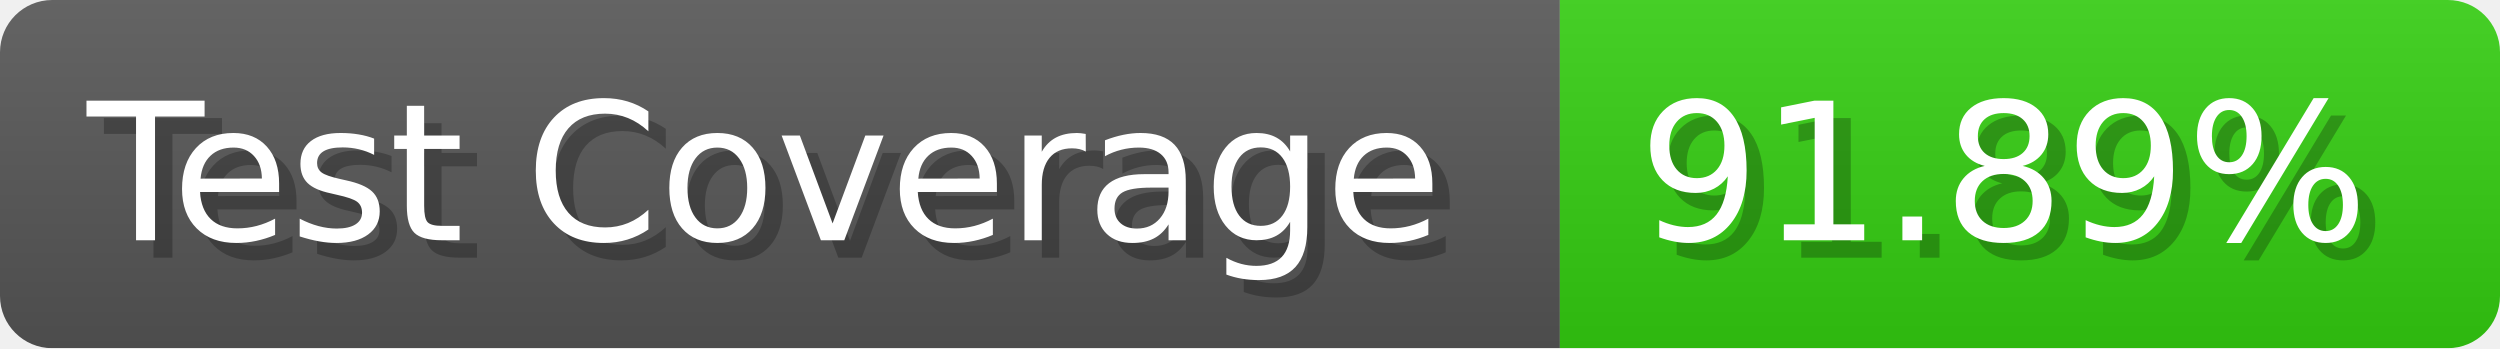
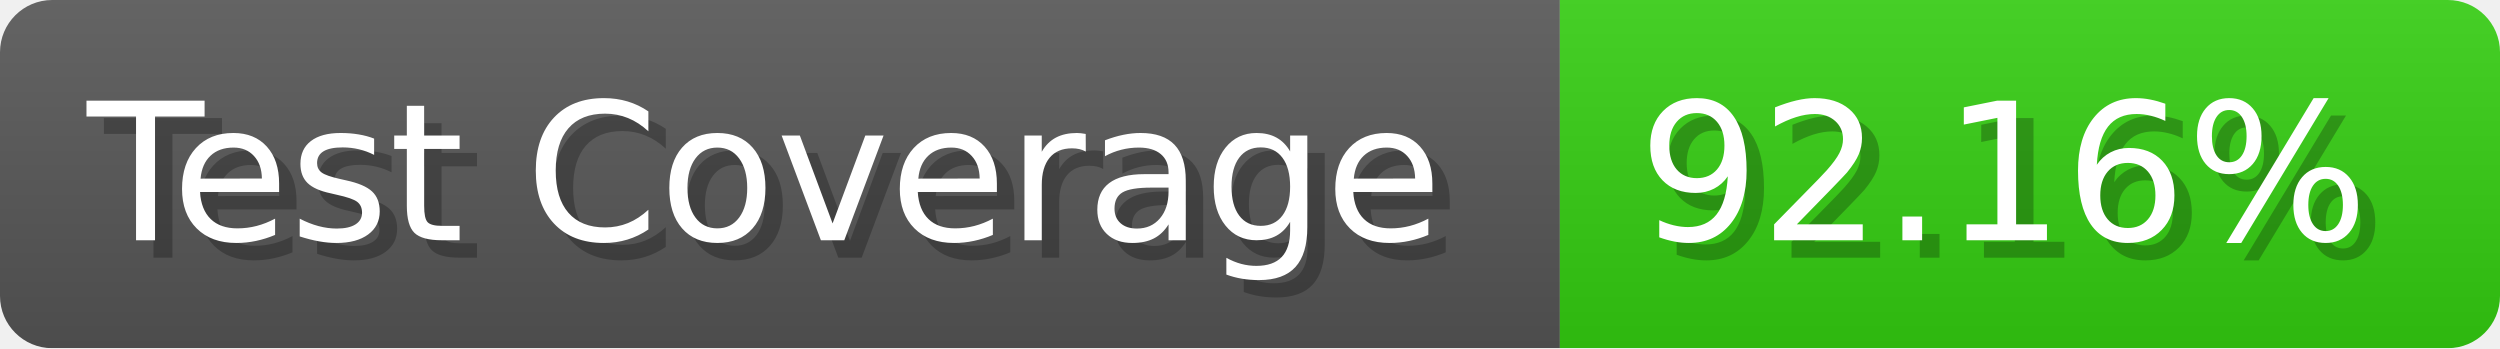
- <svg xmlns="http://www.w3.org/2000/svg" width="143.6" height="20" viewBox="0 0 1436 200" role="img" aria-label="Test Coverage: 91.89%">
+ <svg xmlns="http://www.w3.org/2000/svg" width="143.6" height="20" viewBox="0 0 1436 200" role="img" aria-label="Test Coverage: 92.16%">
  <linearGradient id="a" x2="0" y2="100%">
    <stop offset="0" stop-opacity=".1" stop-color="#EEE" />
    <stop offset="1" stop-opacity=".1" />
  </linearGradient>
  <mask id="m">
    <rect width="1436" height="200" rx="30" fill="#FFF" />
  </mask>
  <g mask="url(#m)">
    <rect width="896" height="200" fill="#555" />
    <rect width="540" height="200" fill="#3C1" x="896" />
    <rect width="1436" height="200" fill="url(#a)" />
  </g>
  <g aria-hidden="true" fill="#fff" text-anchor="start" font-family="Verdana,DejaVu Sans,sans-serif" font-size="110">
    <text x="60" y="148" textLength="796" fill="#000" opacity="0.25">Test Coverage</text>
    <text x="50" y="138" textLength="796">Test Coverage</text>
-     <text x="951" y="148" textLength="440" fill="#000" opacity="0.25">91.89%</text>
-     <text x="941" y="138" textLength="440">91.89%</text>
+     <text x="951" y="148" textLength="440" fill="#000" opacity="0.25">92.16%</text>
+     <text x="941" y="138" textLength="440">92.16%</text>
  </g>
</svg>
